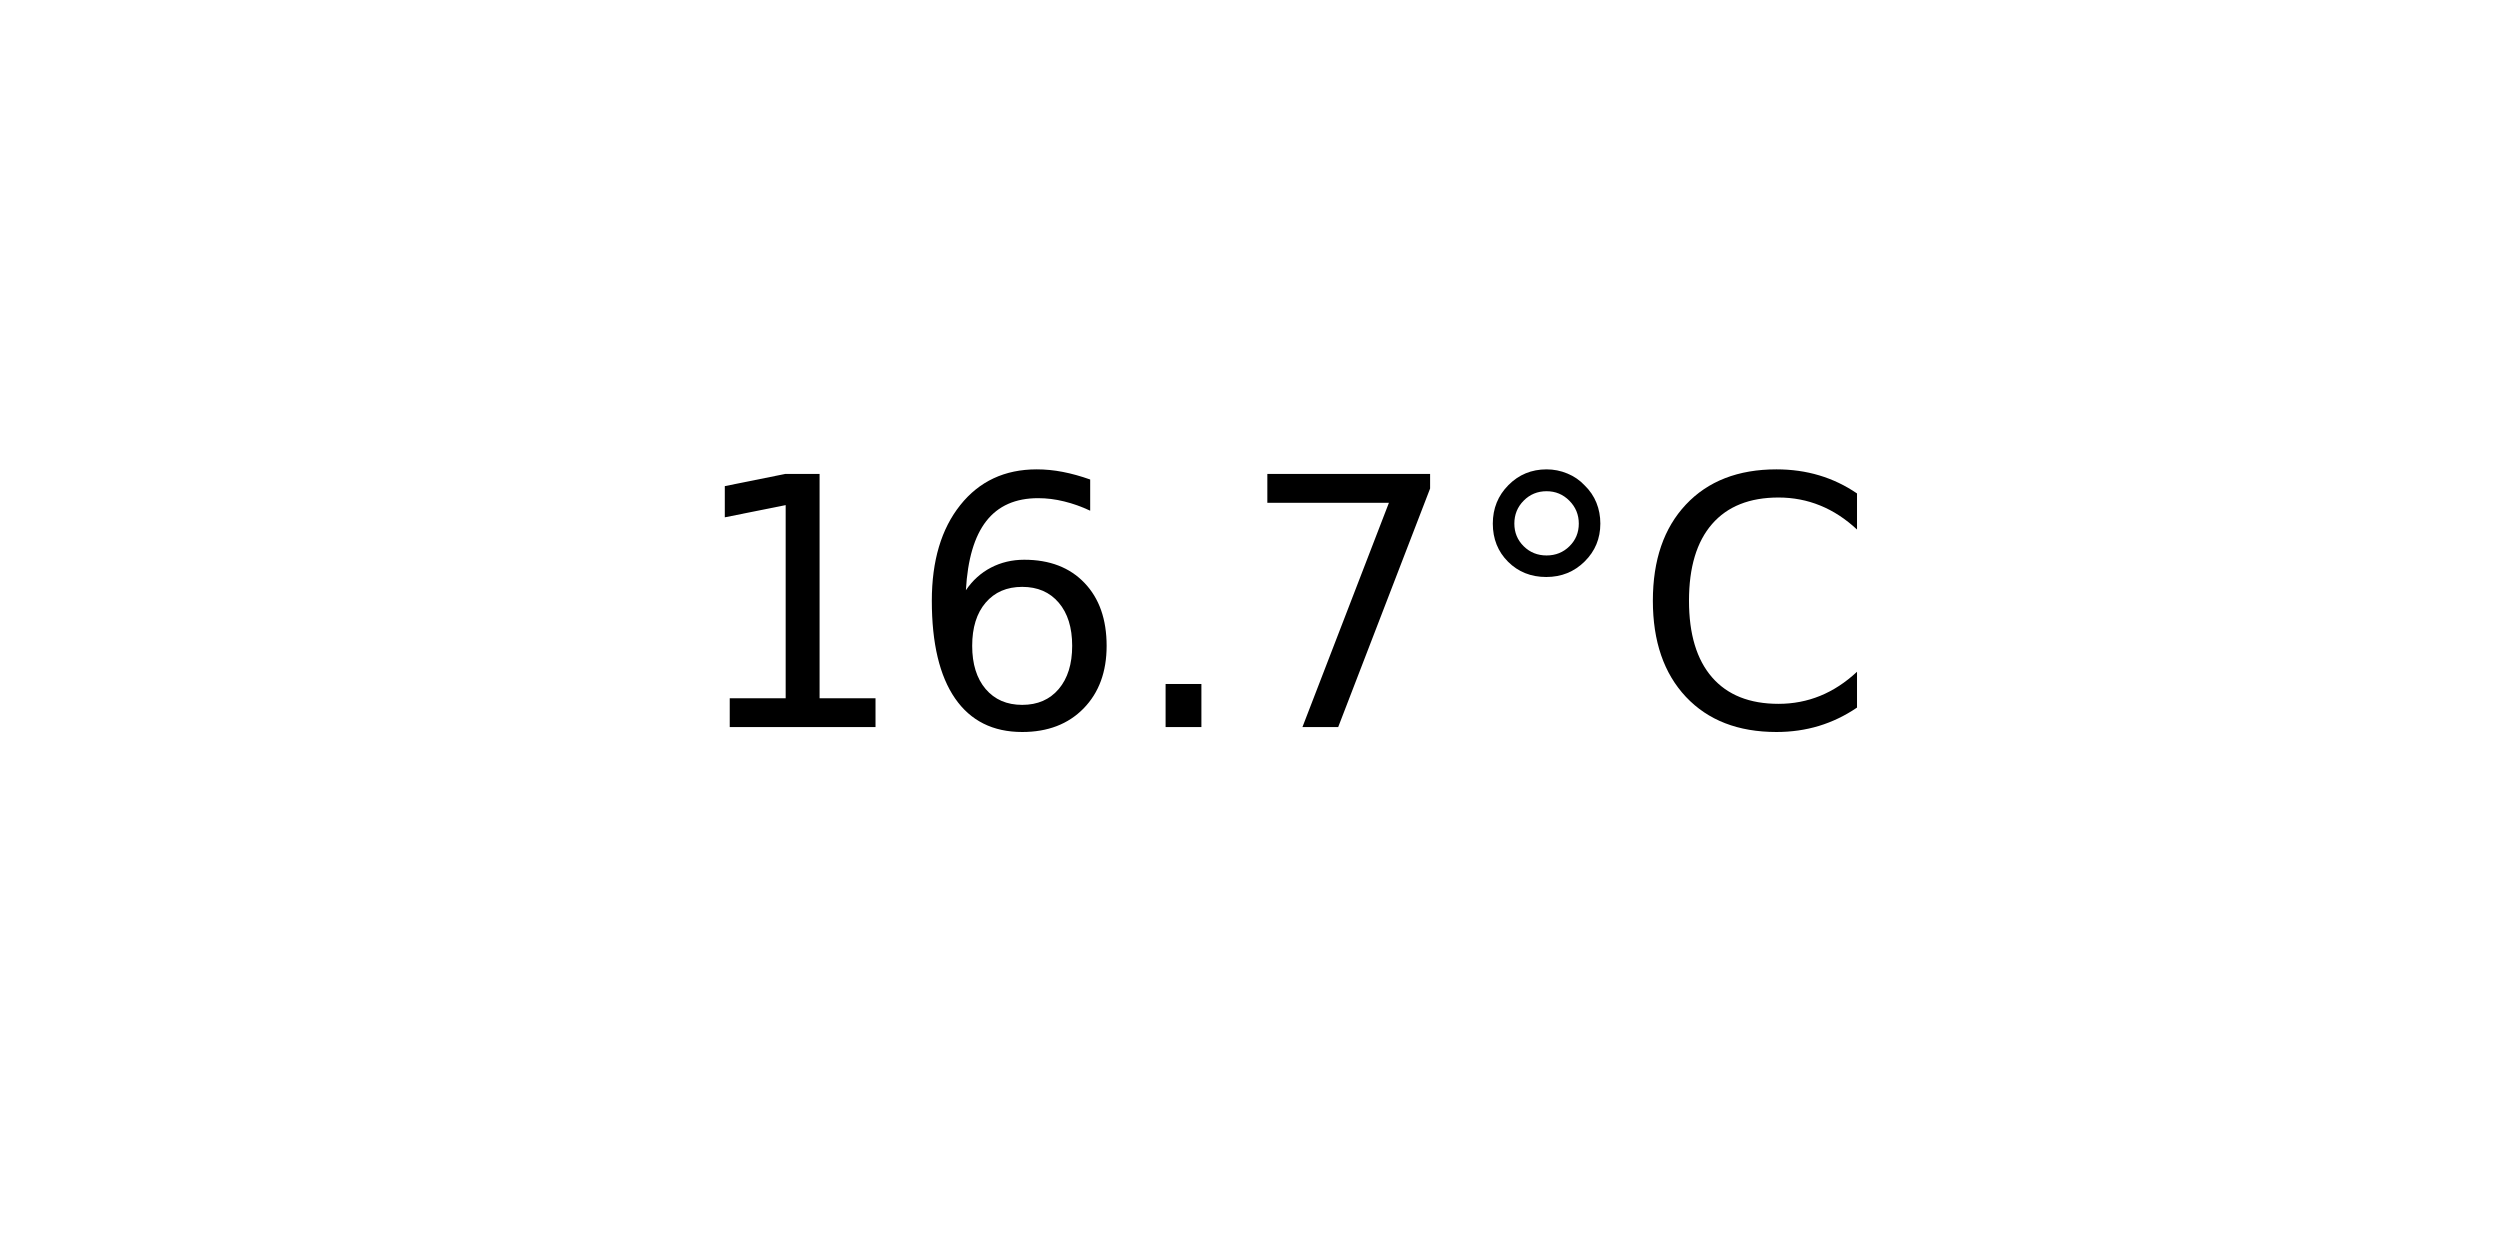
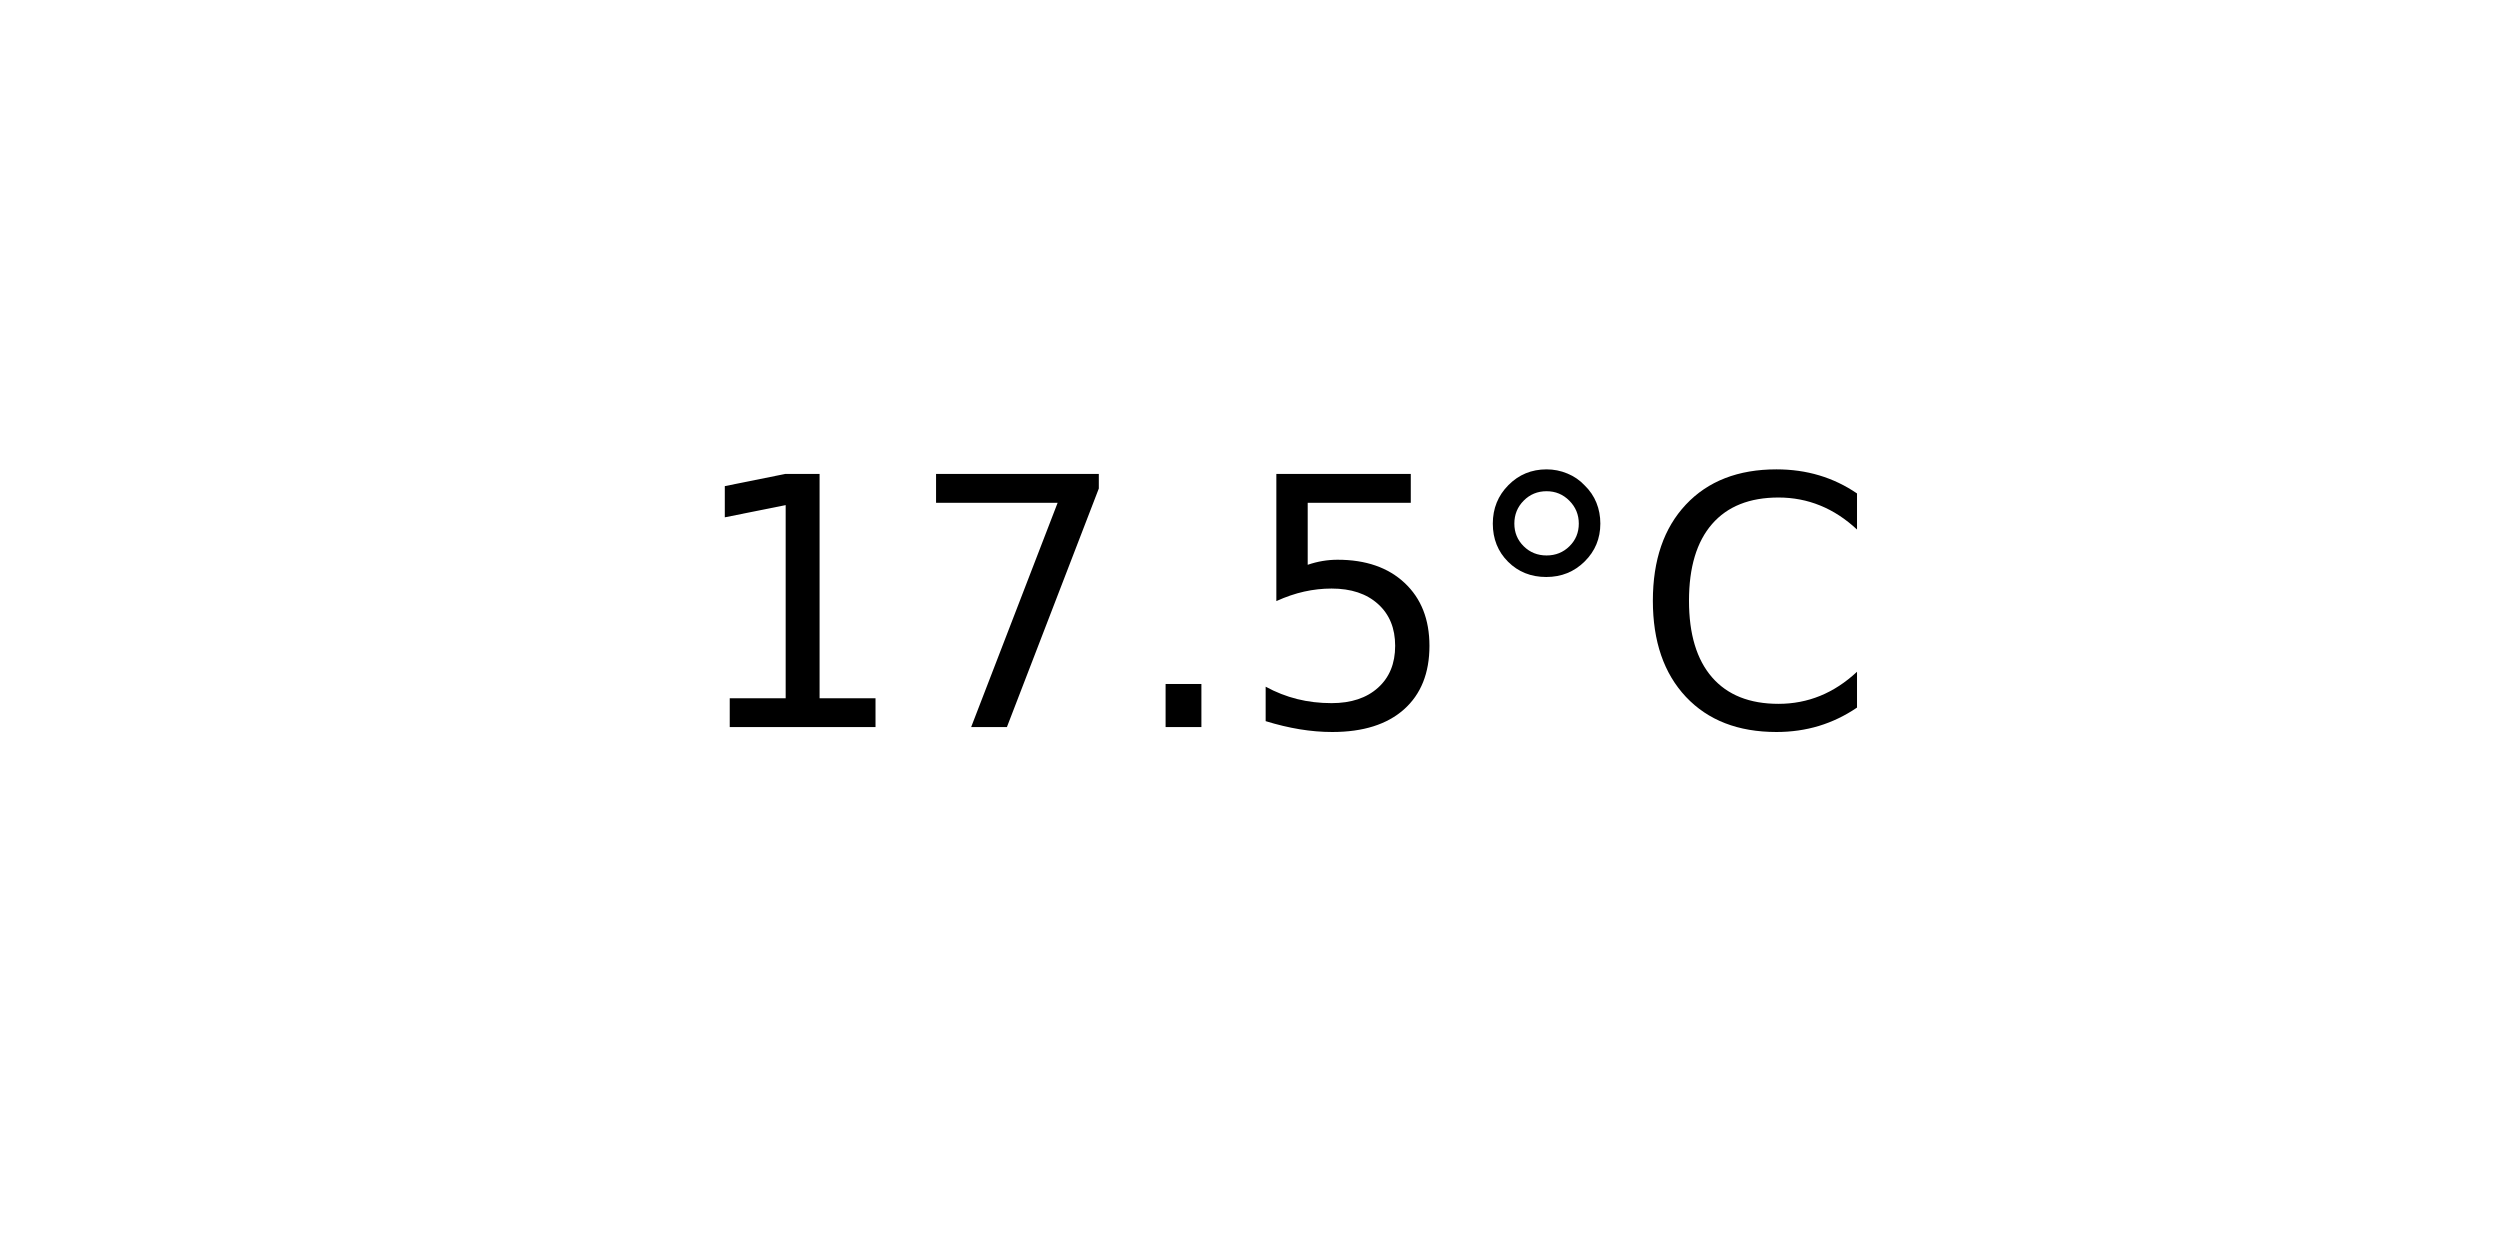
<svg xmlns="http://www.w3.org/2000/svg" xmlns:xlink="http://www.w3.org/1999/xlink" width="72pt" height="36pt" viewBox="0 0 72 36" version="1.1">
  <defs>
    <style type="text/css">*{stroke-linejoin: round; stroke-linecap: butt}</style>
  </defs>
  <g id="figure_1">
    <g id="axes_1">
      <g id="text_1">
        <g transform="translate(19.77578 20.93937) scale(0.1 -0.1)">
          <defs>
            <path id="DejaVuSans-31" d="M 794 531  L 1825 531  L 1825 4091  L 703 3866  L 703 4441  L 1819 4666  L 2450 4666  L 2450 531  L 3481 531  L 3481 0  L 794 0  L 794 531  z " transform="scale(0.015625)" />
-             <path id="DejaVuSans-36" d="M 2113 2584  Q 1688 2584 1439 2293  Q 1191 2003 1191 1497  Q 1191 994 1439 701  Q 1688 409 2113 409  Q 2538 409 2786 701  Q 3034 994 3034 1497  Q 3034 2003 2786 2293  Q 2538 2584 2113 2584  z M 3366 4563  L 3366 3988  Q 3128 4100 2886 4159  Q 2644 4219 2406 4219  Q 1781 4219 1451 3797  Q 1122 3375 1075 2522  Q 1259 2794 1537 2939  Q 1816 3084 2150 3084  Q 2853 3084 3261 2657  Q 3669 2231 3669 1497  Q 3669 778 3244 343  Q 2819 -91 2113 -91  Q 1303 -91 875 529  Q 447 1150 447 2328  Q 447 3434 972 4092  Q 1497 4750 2381 4750  Q 2619 4750 2861 4703  Q 3103 4656 3366 4563  z " transform="scale(0.015625)" />
+             <path id="DejaVuSans-37" d="M 525 4666  L 3525 4666  L 3525 4397  L 1831 0  L 1172 0  L 2766 4134  L 525 4134  L 525 4666  z " transform="scale(0.015625)" />
            <path id="DejaVuSans-2e" d="M 684 794  L 1344 794  L 1344 0  L 684 0  L 684 794  z " transform="scale(0.015625)" />
-             <path id="DejaVuSans-37" d="M 525 4666  L 3525 4666  L 3525 4397  L 1831 0  L 1172 0  L 2766 4134  L 525 4134  L 525 4666  z " transform="scale(0.015625)" />
+             <path id="DejaVuSans-35" d="M 691 4666  L 3169 4666  L 3169 4134  L 1269 4134  L 1269 2991  Q 1406 3038 1543 3061  Q 1681 3084 1819 3084  Q 2600 3084 3056 2656  Q 3513 2228 3513 1497  Q 3513 744 3044 326  Q 2575 -91 1722 -91  Q 1428 -91 1123 -41  Q 819 9 494 109  L 494 744  Q 775 591 1075 516  Q 1375 441 1709 441  Q 2250 441 2565 725  Q 2881 1009 2881 1497  Q 2881 1984 2565 2268  Q 2250 2553 1709 2553  Q 1456 2553 1204 2497  Q 953 2441 691 2322  L 691 4666  z " transform="scale(0.015625)" />
            <path id="DejaVuSans-b0" d="M 1600 4347  Q 1350 4347 1178 4173  Q 1006 4000 1006 3750  Q 1006 3503 1178 3333  Q 1350 3163 1600 3163  Q 1850 3163 2022 3333  Q 2194 3503 2194 3750  Q 2194 3997 2020 4172  Q 1847 4347 1600 4347  z M 1600 4750  Q 1800 4750 1984 4673  Q 2169 4597 2303 4453  Q 2447 4313 2519 4134  Q 2591 3956 2591 3750  Q 2591 3338 2302 3052  Q 2013 2766 1594 2766  Q 1172 2766 890 3047  Q 609 3328 609 3750  Q 609 4169 896 4459  Q 1184 4750 1600 4750  z " transform="scale(0.015625)" />
            <path id="DejaVuSans-43" d="M 4122 4306  L 4122 3641  Q 3803 3938 3442 4084  Q 3081 4231 2675 4231  Q 1875 4231 1450 3742  Q 1025 3253 1025 2328  Q 1025 1406 1450 917  Q 1875 428 2675 428  Q 3081 428 3442 575  Q 3803 722 4122 1019  L 4122 359  Q 3791 134 3420 21  Q 3050 -91 2638 -91  Q 1578 -91 968 557  Q 359 1206 359 2328  Q 359 3453 968 4101  Q 1578 4750 2638 4750  Q 3056 4750 3426 4639  Q 3797 4528 4122 4306  z " transform="scale(0.015625)" />
          </defs>
          <use xlink:href="#DejaVuSans-31" />
-           <use xlink:href="#DejaVuSans-36" x="63.623" />
+           <use xlink:href="#DejaVuSans-37" x="63.623" />
          <use xlink:href="#DejaVuSans-2e" x="127.246" />
-           <use xlink:href="#DejaVuSans-37" x="159.033" />
+           <use xlink:href="#DejaVuSans-35" x="159.033" />
          <use xlink:href="#DejaVuSans-b0" x="222.656" />
          <use xlink:href="#DejaVuSans-43" x="272.656" />
        </g>
      </g>
    </g>
  </g>
</svg>
